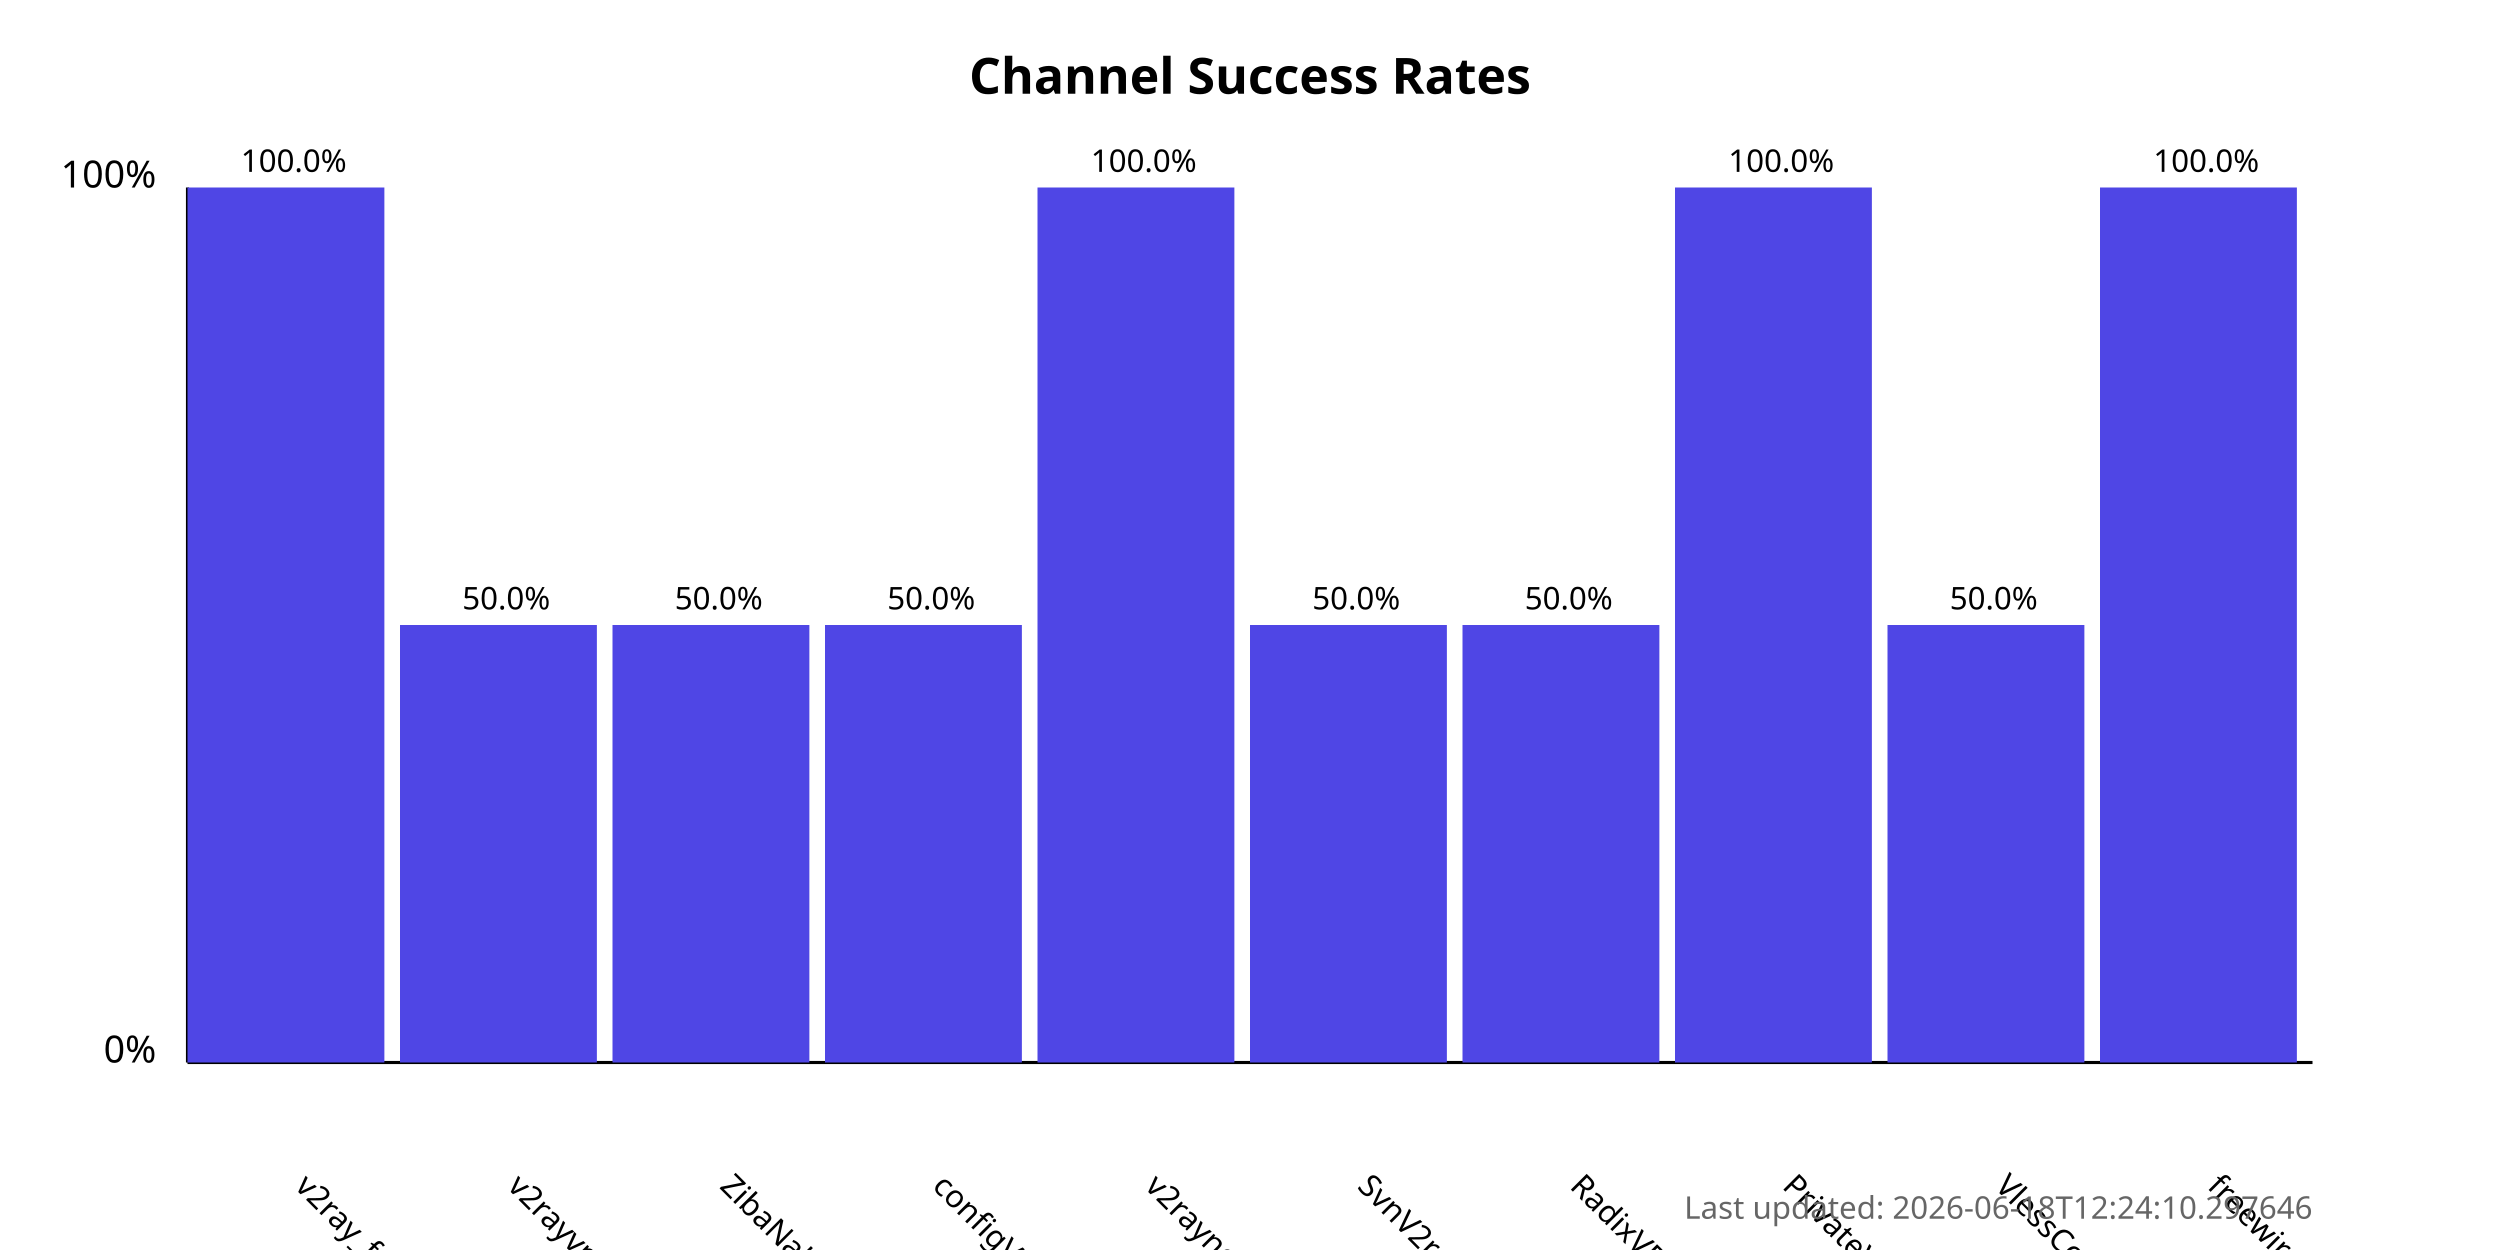
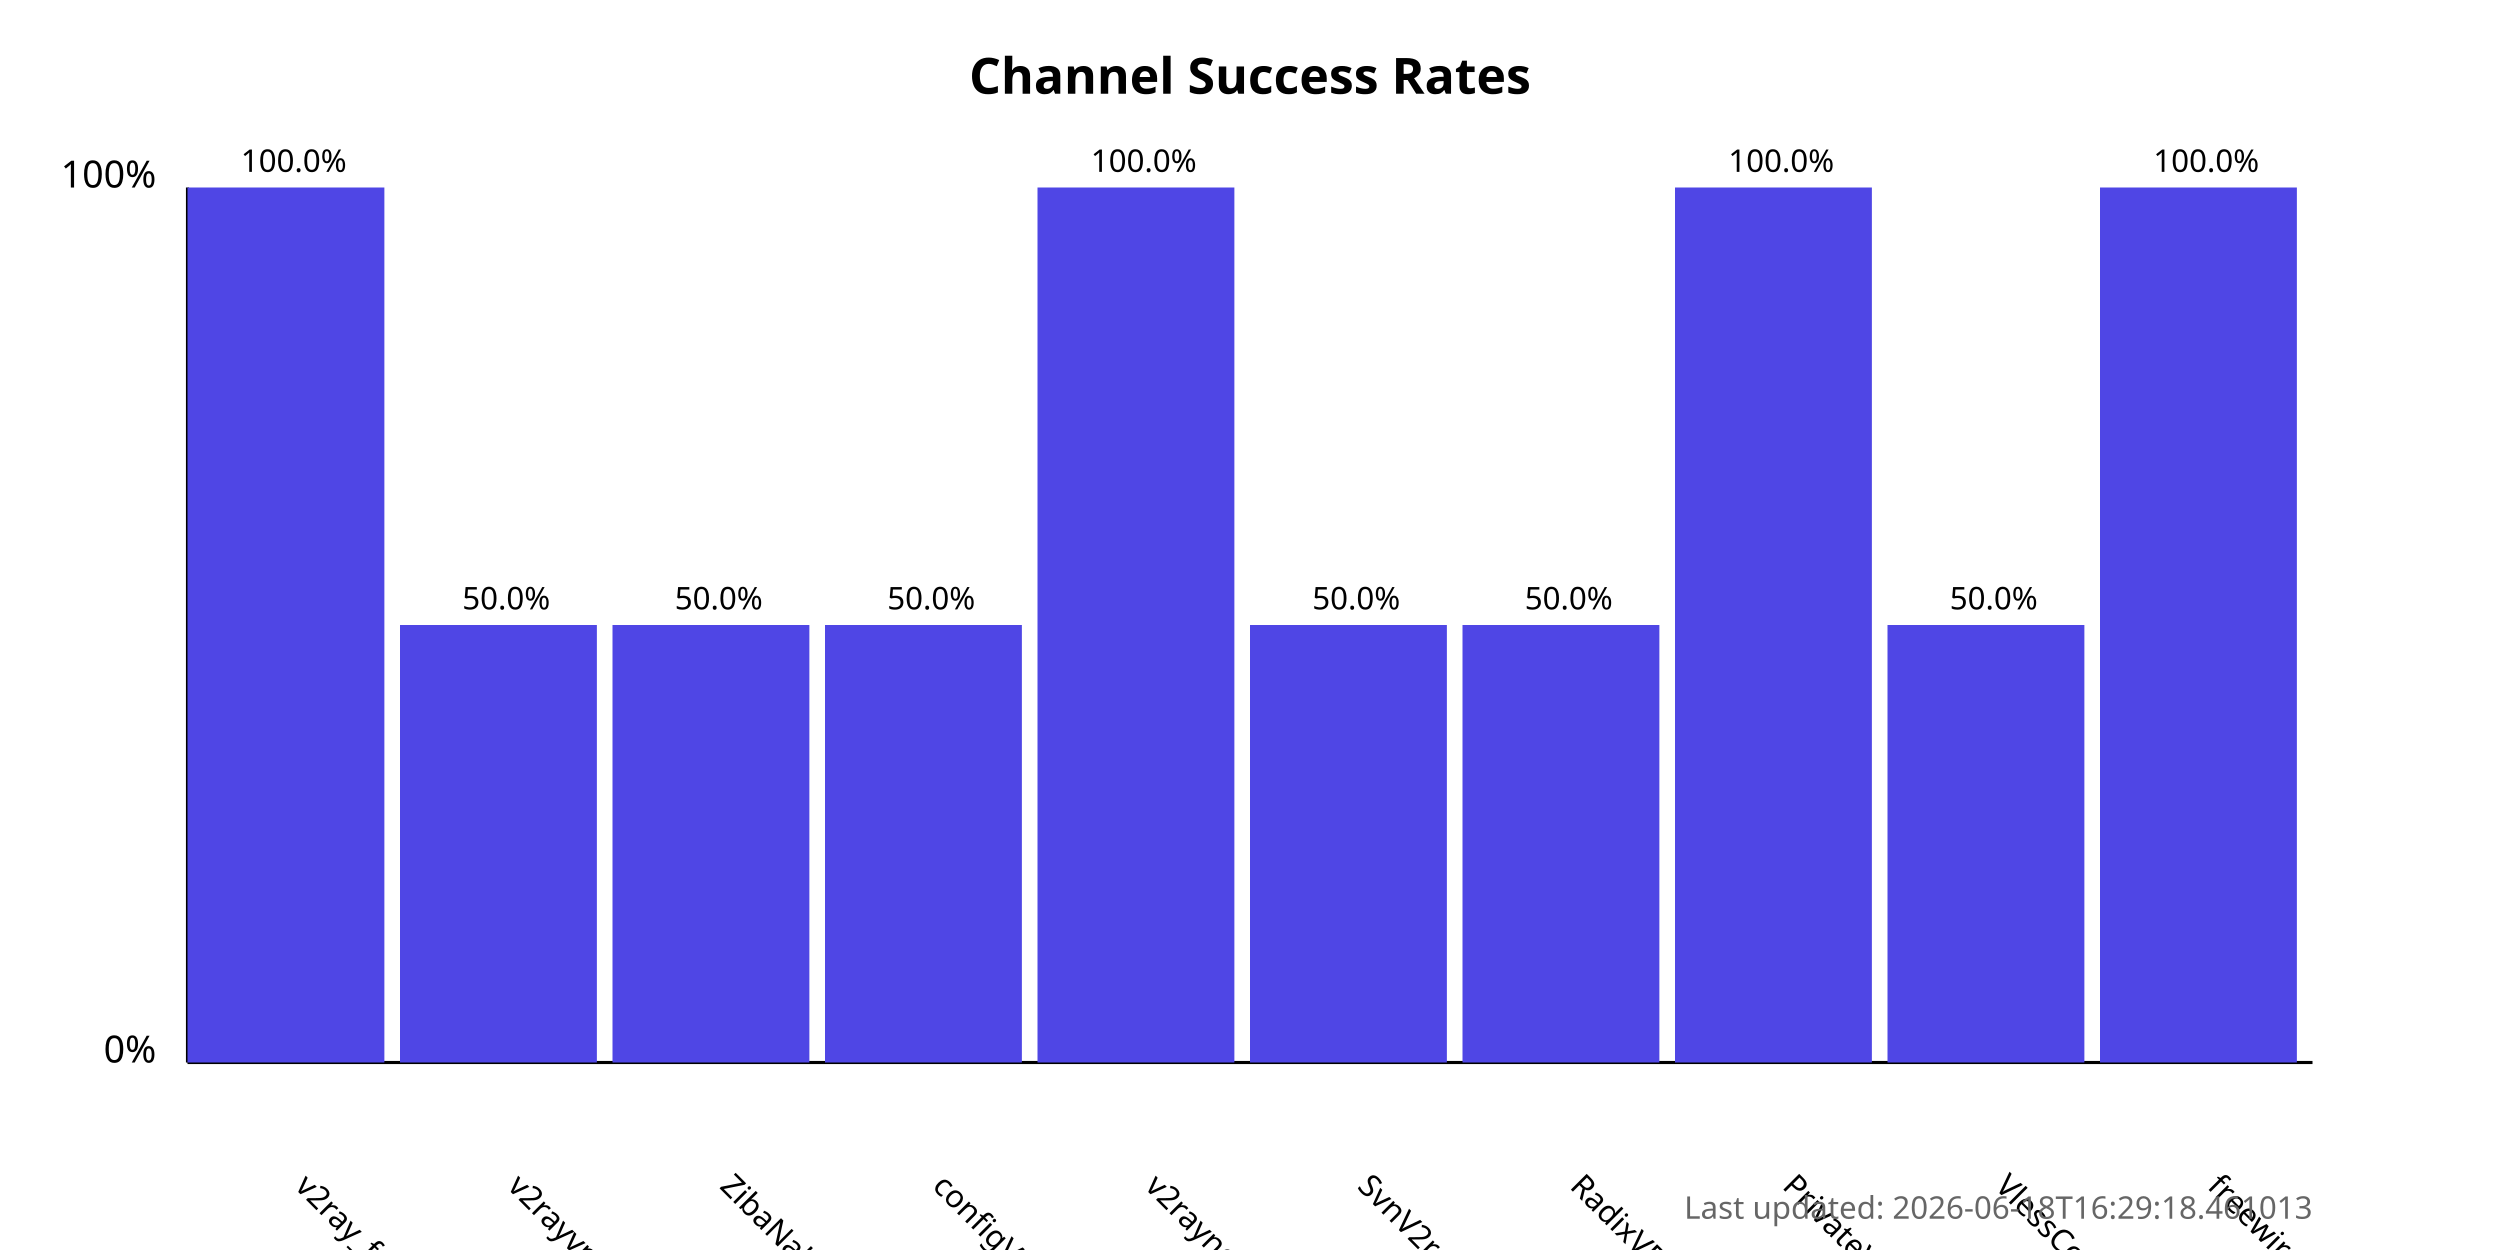
<svg xmlns="http://www.w3.org/2000/svg" width="800" height="400">
  <style>
            .chart-title { font: bold 16px sans-serif; }
            .axis-label { font: 12px sans-serif; }
            .tick-label { font: 10px sans-serif; }
            .bar { fill: #4f46e5; }
            .bar:hover { fill: #6366f1; }
            .timestamp { font: 10px sans-serif; fill: #666; }
        </style>
  <text x="400.0" y="30" text-anchor="middle" class="chart-title">
            Channel Success Rates
        </text>
  <line x1="60" y1="340" x2="60" y2="60" stroke="black" stroke-width="1" />
  <line x1="60" y1="340" x2="740" y2="340" stroke="black" stroke-width="1" />
  <text x="50" y="340" text-anchor="end" class="axis-label">0%</text>
  <text x="50" y="60" text-anchor="end" class="axis-label">100%</text>
  <g>
    <rect x="60" y="60.0" width="63.0" height="280.0" class="bar" />
    <text x="94.0" y="380" transform="rotate(45, 94.0, 380)" text-anchor="start" class="tick-label">
                v2ray_free_conf
            </text>
    <text x="94.0" y="55.0" text-anchor="middle" class="tick-label">
                100.0%
            </text>
  </g>
  <g>
    <rect x="128.0" y="200.0" width="63.0" height="140.0" class="bar" />
    <text x="162.0" y="380" transform="rotate(45, 162.0, 380)" text-anchor="start" class="tick-label">
                v2rayvpno
            </text>
    <text x="162.0" y="195.0" text-anchor="middle" class="tick-label">
                50.0%
            </text>
  </g>
  <g>
    <rect x="196.0" y="200.0" width="63.0" height="140.0" class="bar" />
    <text x="230.0" y="380" transform="rotate(45, 230.0, 380)" text-anchor="start" class="tick-label">
                ZibaNabz
            </text>
    <text x="230.0" y="195.0" text-anchor="middle" class="tick-label">
                50.0%
            </text>
  </g>
  <g>
    <rect x="264.0" y="200.0" width="63.0" height="140.0" class="bar" />
    <text x="298.0" y="380" transform="rotate(45, 298.0, 380)" text-anchor="start" class="tick-label">
                configV2rayForFree
            </text>
    <text x="298.0" y="195.0" text-anchor="middle" class="tick-label">
                50.0%
            </text>
  </g>
  <g>
    <rect x="332.0" y="60.0" width="63.0" height="280.0" class="bar" />
    <text x="366.0" y="380" transform="rotate(45, 366.0, 380)" text-anchor="start" class="tick-label">
                v2rayngvpn
            </text>
    <text x="366.0" y="55.0" text-anchor="middle" class="tick-label">
                100.0%
            </text>
  </g>
  <g>
    <rect x="400.0" y="200.0" width="63.0" height="140.0" class="bar" />
    <text x="434.0" y="380" transform="rotate(45, 434.0, 380)" text-anchor="start" class="tick-label">
                SvnV2ray
            </text>
    <text x="434.0" y="195.0" text-anchor="middle" class="tick-label">
                50.0%
            </text>
  </g>
  <g>
    <rect x="468.0" y="200.0" width="63.0" height="140.0" class="bar" />
    <text x="502.0" y="380" transform="rotate(45, 502.0, 380)" text-anchor="start" class="tick-label">
                RadixVPN
            </text>
    <text x="502.0" y="195.0" text-anchor="middle" class="tick-label">
                50.0%
            </text>
  </g>
  <g>
    <rect x="536.0" y="60.0" width="63.0" height="280.0" class="bar" />
    <text x="570.0" y="380" transform="rotate(45, 570.0, 380)" text-anchor="start" class="tick-label">
                PrivateVPNs
            </text>
    <text x="570.0" y="55.0" text-anchor="middle" class="tick-label">
                100.0%
            </text>
  </g>
  <g>
    <rect x="604.0" y="200.0" width="63.0" height="140.0" class="bar" />
    <text x="638.0" y="380" transform="rotate(45, 638.0, 380)" text-anchor="start" class="tick-label">
                VlessConfig
            </text>
    <text x="638.0" y="195.0" text-anchor="middle" class="tick-label">
                50.0%
            </text>
  </g>
  <g>
    <rect x="672.0" y="60.0" width="63.0" height="280.0" class="bar" />
    <text x="706.0" y="380" transform="rotate(45, 706.0, 380)" text-anchor="start" class="tick-label">
                freewireguard
            </text>
    <text x="706.0" y="55.0" text-anchor="middle" class="tick-label">
                100.0%
            </text>
  </g>
  <text x="740" y="390" text-anchor="end" class="timestamp">
-             Last updated: 2026-06-18T12:24:10.297646
+             Last updated: 2026-06-18T16:29:18.461013
        </text>
</svg>
